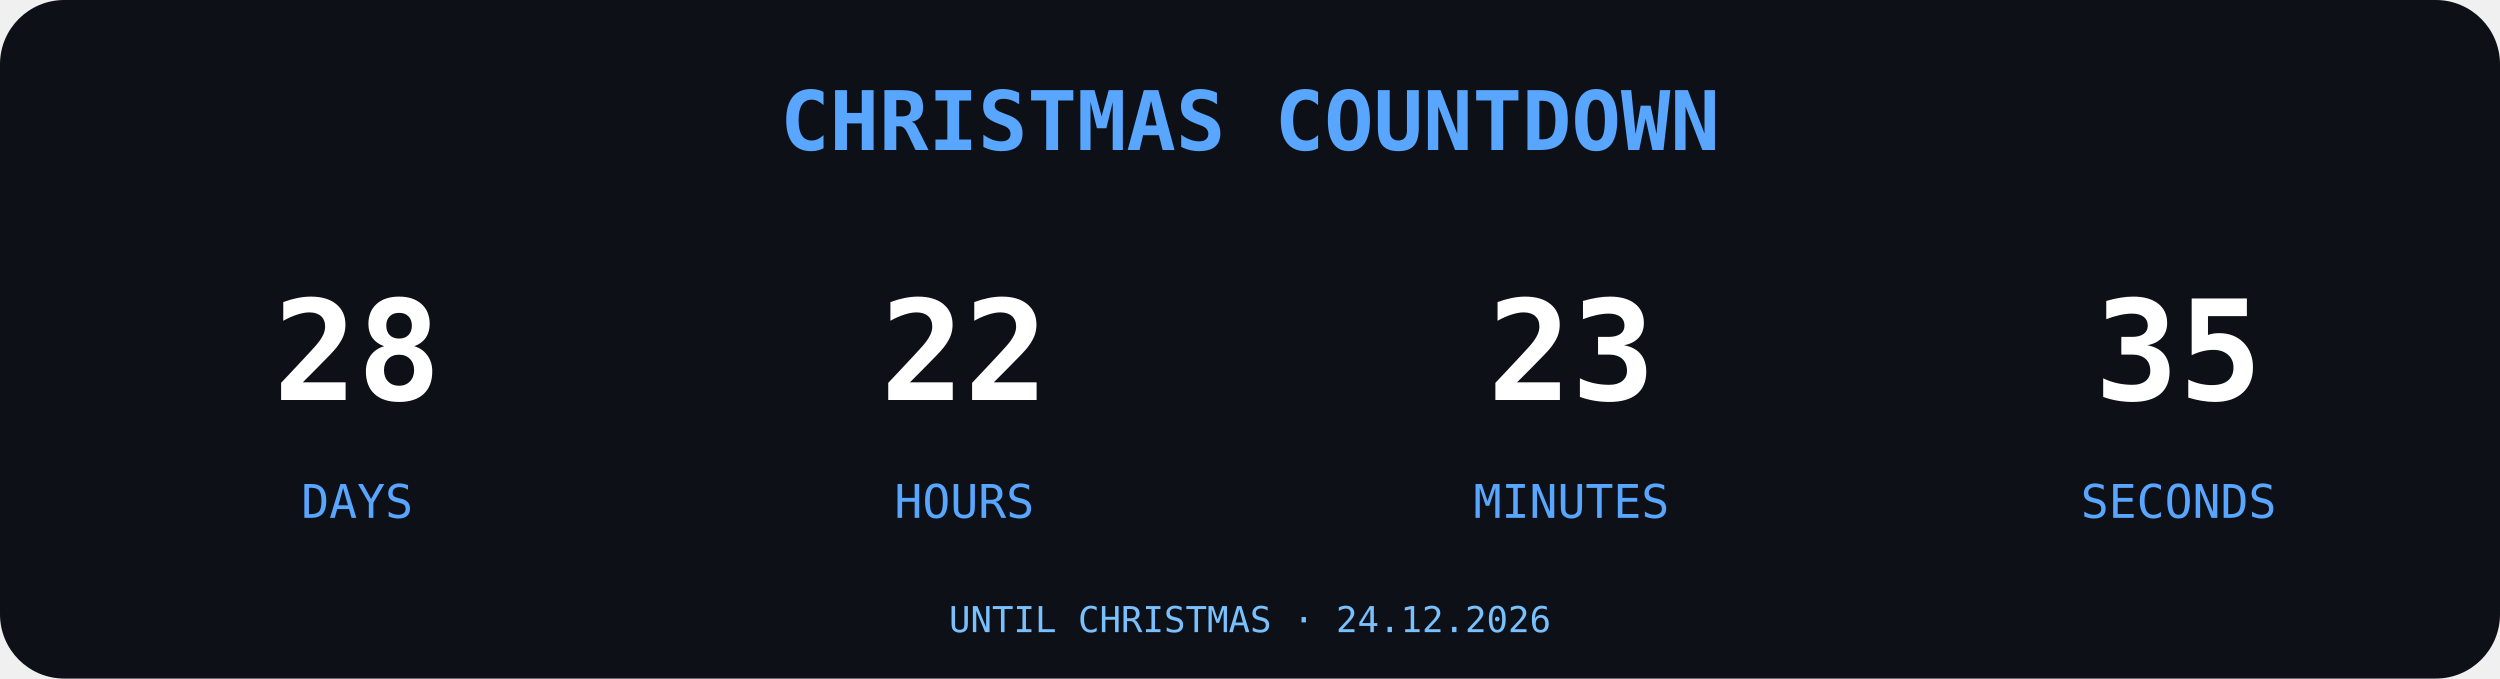
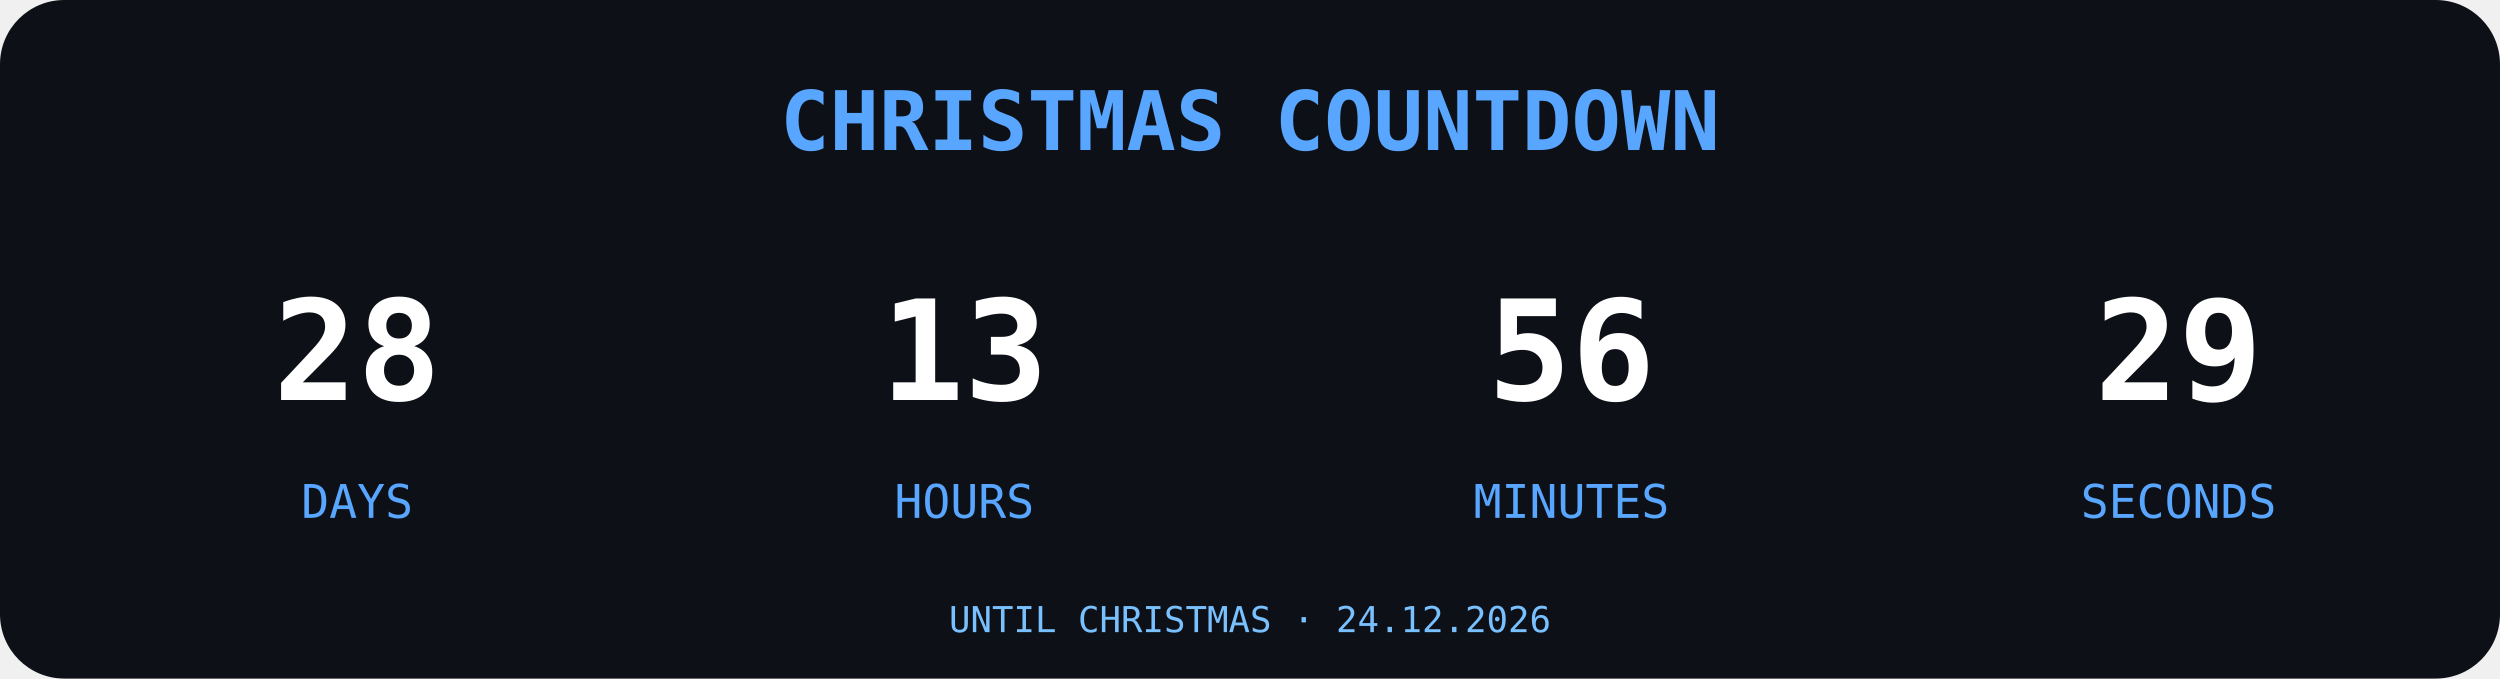
<svg xmlns="http://www.w3.org/2000/svg" width="700" height="190" viewBox="0 0 700 190">
  <rect width="700" height="190" rx="18" fill="#0D1117" />
  <text x="350" y="42" text-anchor="middle" font-family="monospace" font-size="23" font-weight="bold" fill="#58A6FF">
CHRISTMAS COUNTDOWN
</text>
  <g font-family="monospace" text-anchor="middle">
    <text x="100" y="112" font-size="39" font-weight="bold" fill="#FFFFFF">28</text>
    <text x="100" y="145" font-size="13" fill="#58A6FF">DAYS</text>
-     <text x="270" y="112" font-size="39" font-weight="bold" fill="#FFFFFF">22</text>
+     <text x="270" y="112" font-size="39" font-weight="bold" fill="#FFFFFF">13</text>
    <text x="270" y="145" font-size="13" fill="#58A6FF">HOURS</text>
-     <text x="440" y="112" font-size="39" font-weight="bold" fill="#FFFFFF">23</text>
+     <text x="440" y="112" font-size="39" font-weight="bold" fill="#FFFFFF">56</text>
    <text x="440" y="145" font-size="13" fill="#58A6FF">MINUTES</text>
-     <text x="610" y="112" font-size="39" font-weight="bold" fill="#FFFFFF">35</text>
+     <text x="610" y="112" font-size="39" font-weight="bold" fill="#FFFFFF">29</text>
    <text x="610" y="145" font-size="13" fill="#58A6FF">SECONDS</text>
  </g>
  <text x="350" y="177" text-anchor="middle" font-family="monospace" font-size="10" fill="#79C0FF">UNTIL CHRISTMAS · 24.12.2026</text>
</svg>
